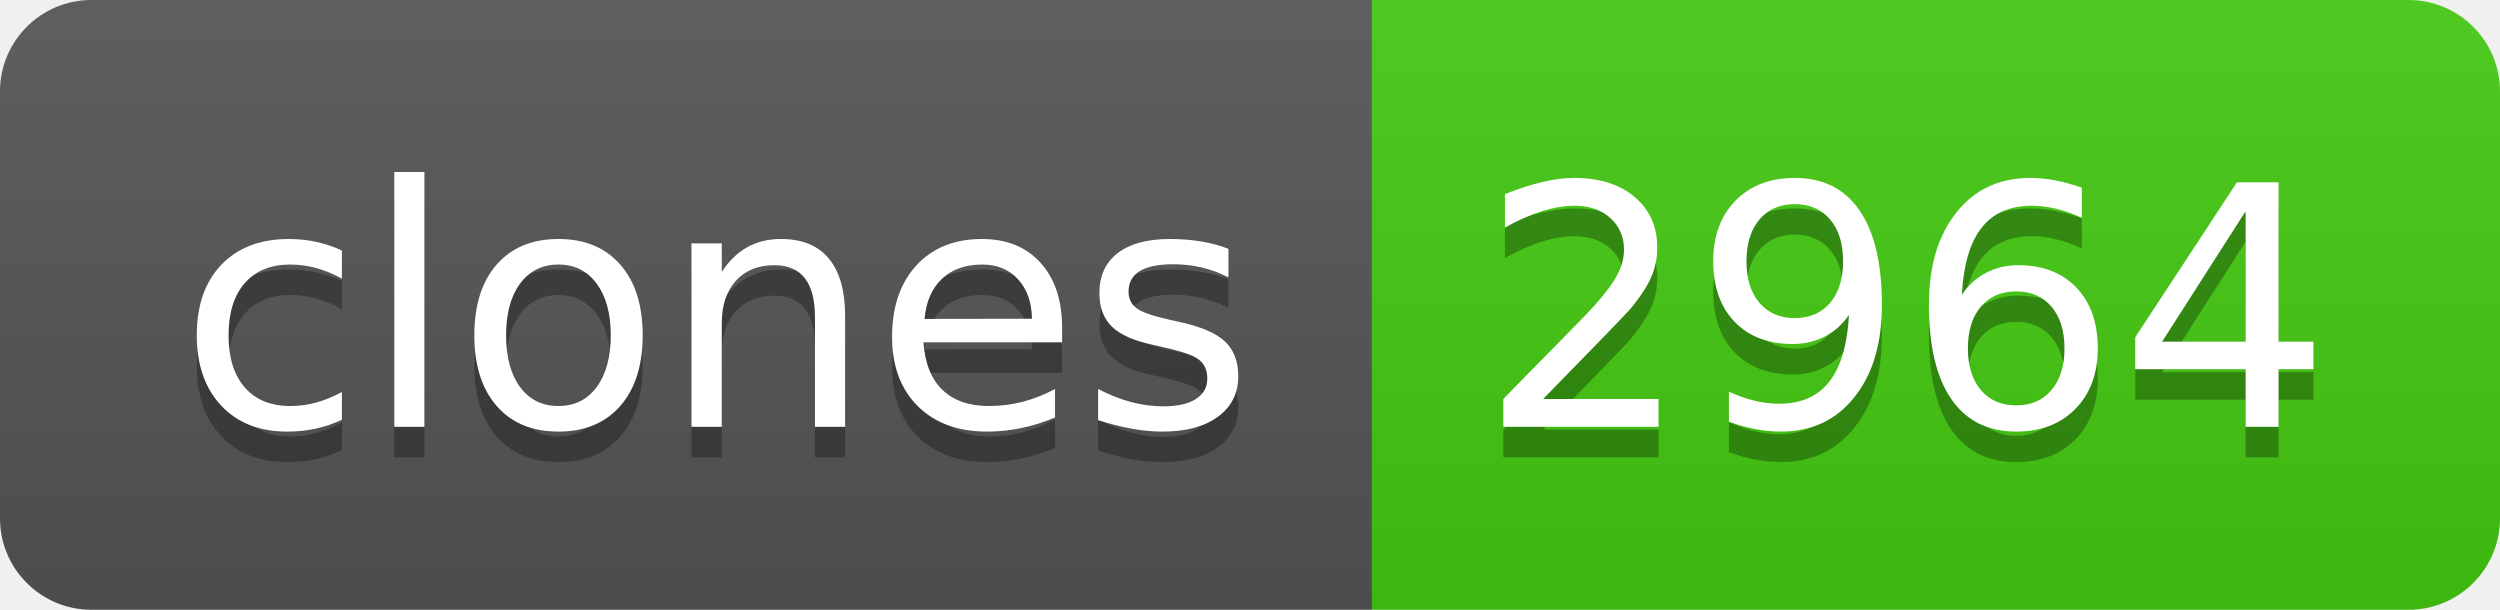
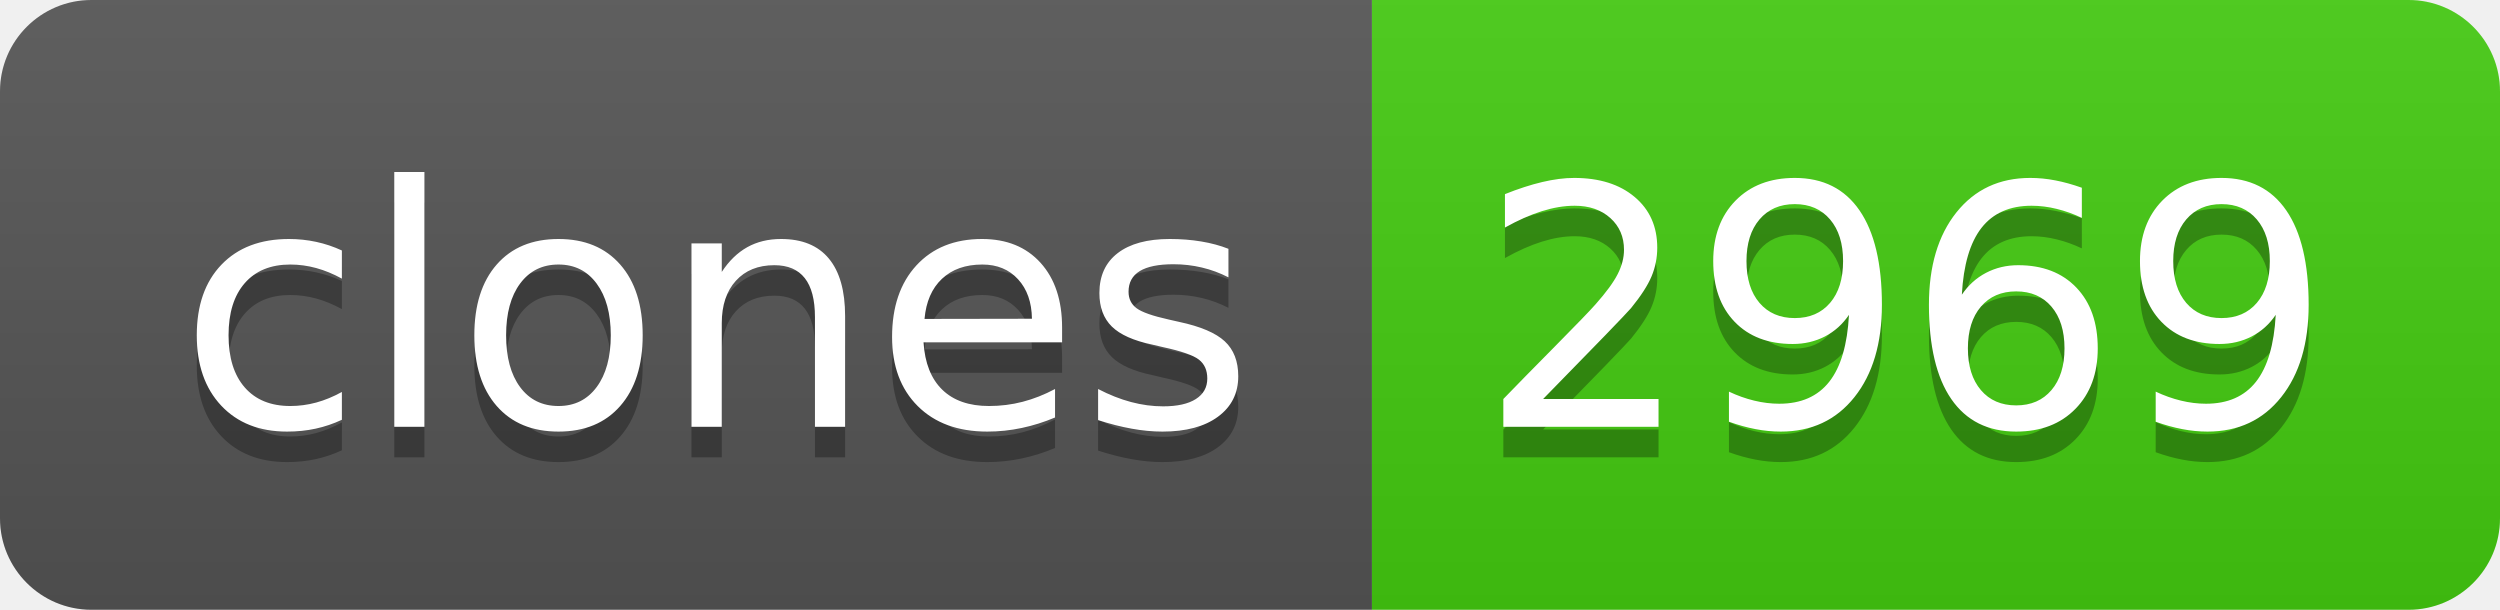
- <svg xmlns="http://www.w3.org/2000/svg" width="82" height="20" role="img" aria-label="clones: 2964">
+ <svg xmlns="http://www.w3.org/2000/svg" width="82" height="20" role="img" aria-label="clones: 2969">
  <linearGradient id="s" x2="0" y2="100%">
    <stop offset="0" stop-color="#bbb" stop-opacity=".1" />
    <stop offset="1" stop-opacity=".1" />
  </linearGradient>
  <clipPath id="r">
    <rect width="82" height="20" rx="3" fill="#fff" />
  </clipPath>
  <g clip-path="url(#r)">
    <rect width="45" height="20" fill="#555" />
    <rect x="45" width="37" height="20" fill="#4c1" />
    <rect width="82" height="20" fill="url(#s)" />
  </g>
  <g fill="#fff" text-anchor="middle" font-family="Verdana,Geneva,DejaVu Sans,sans-serif" text-rendering="geometricPrecision" font-size="110">
    <text aria-hidden="true" x="235" y="150" fill="#010101" fill-opacity=".3" transform="scale(.1)" textLength="350">clones</text>
    <text x="235" y="140" transform="scale(.1)" fill="#fff" textLength="350">clones</text>
-     <text aria-hidden="true" x="625" y="150" fill="#010101" fill-opacity=".3" transform="scale(.1)" textLength="270">2964</text>
-     <text x="625" y="140" transform="scale(.1)" fill="#fff" textLength="270">2964</text>
+     <text aria-hidden="true" x="625" y="150" fill="#010101" fill-opacity=".3" transform="scale(.1)" textLength="270">2969</text>
+     <text x="625" y="140" transform="scale(.1)" fill="#fff" textLength="270">2969</text>
  </g>
</svg>
